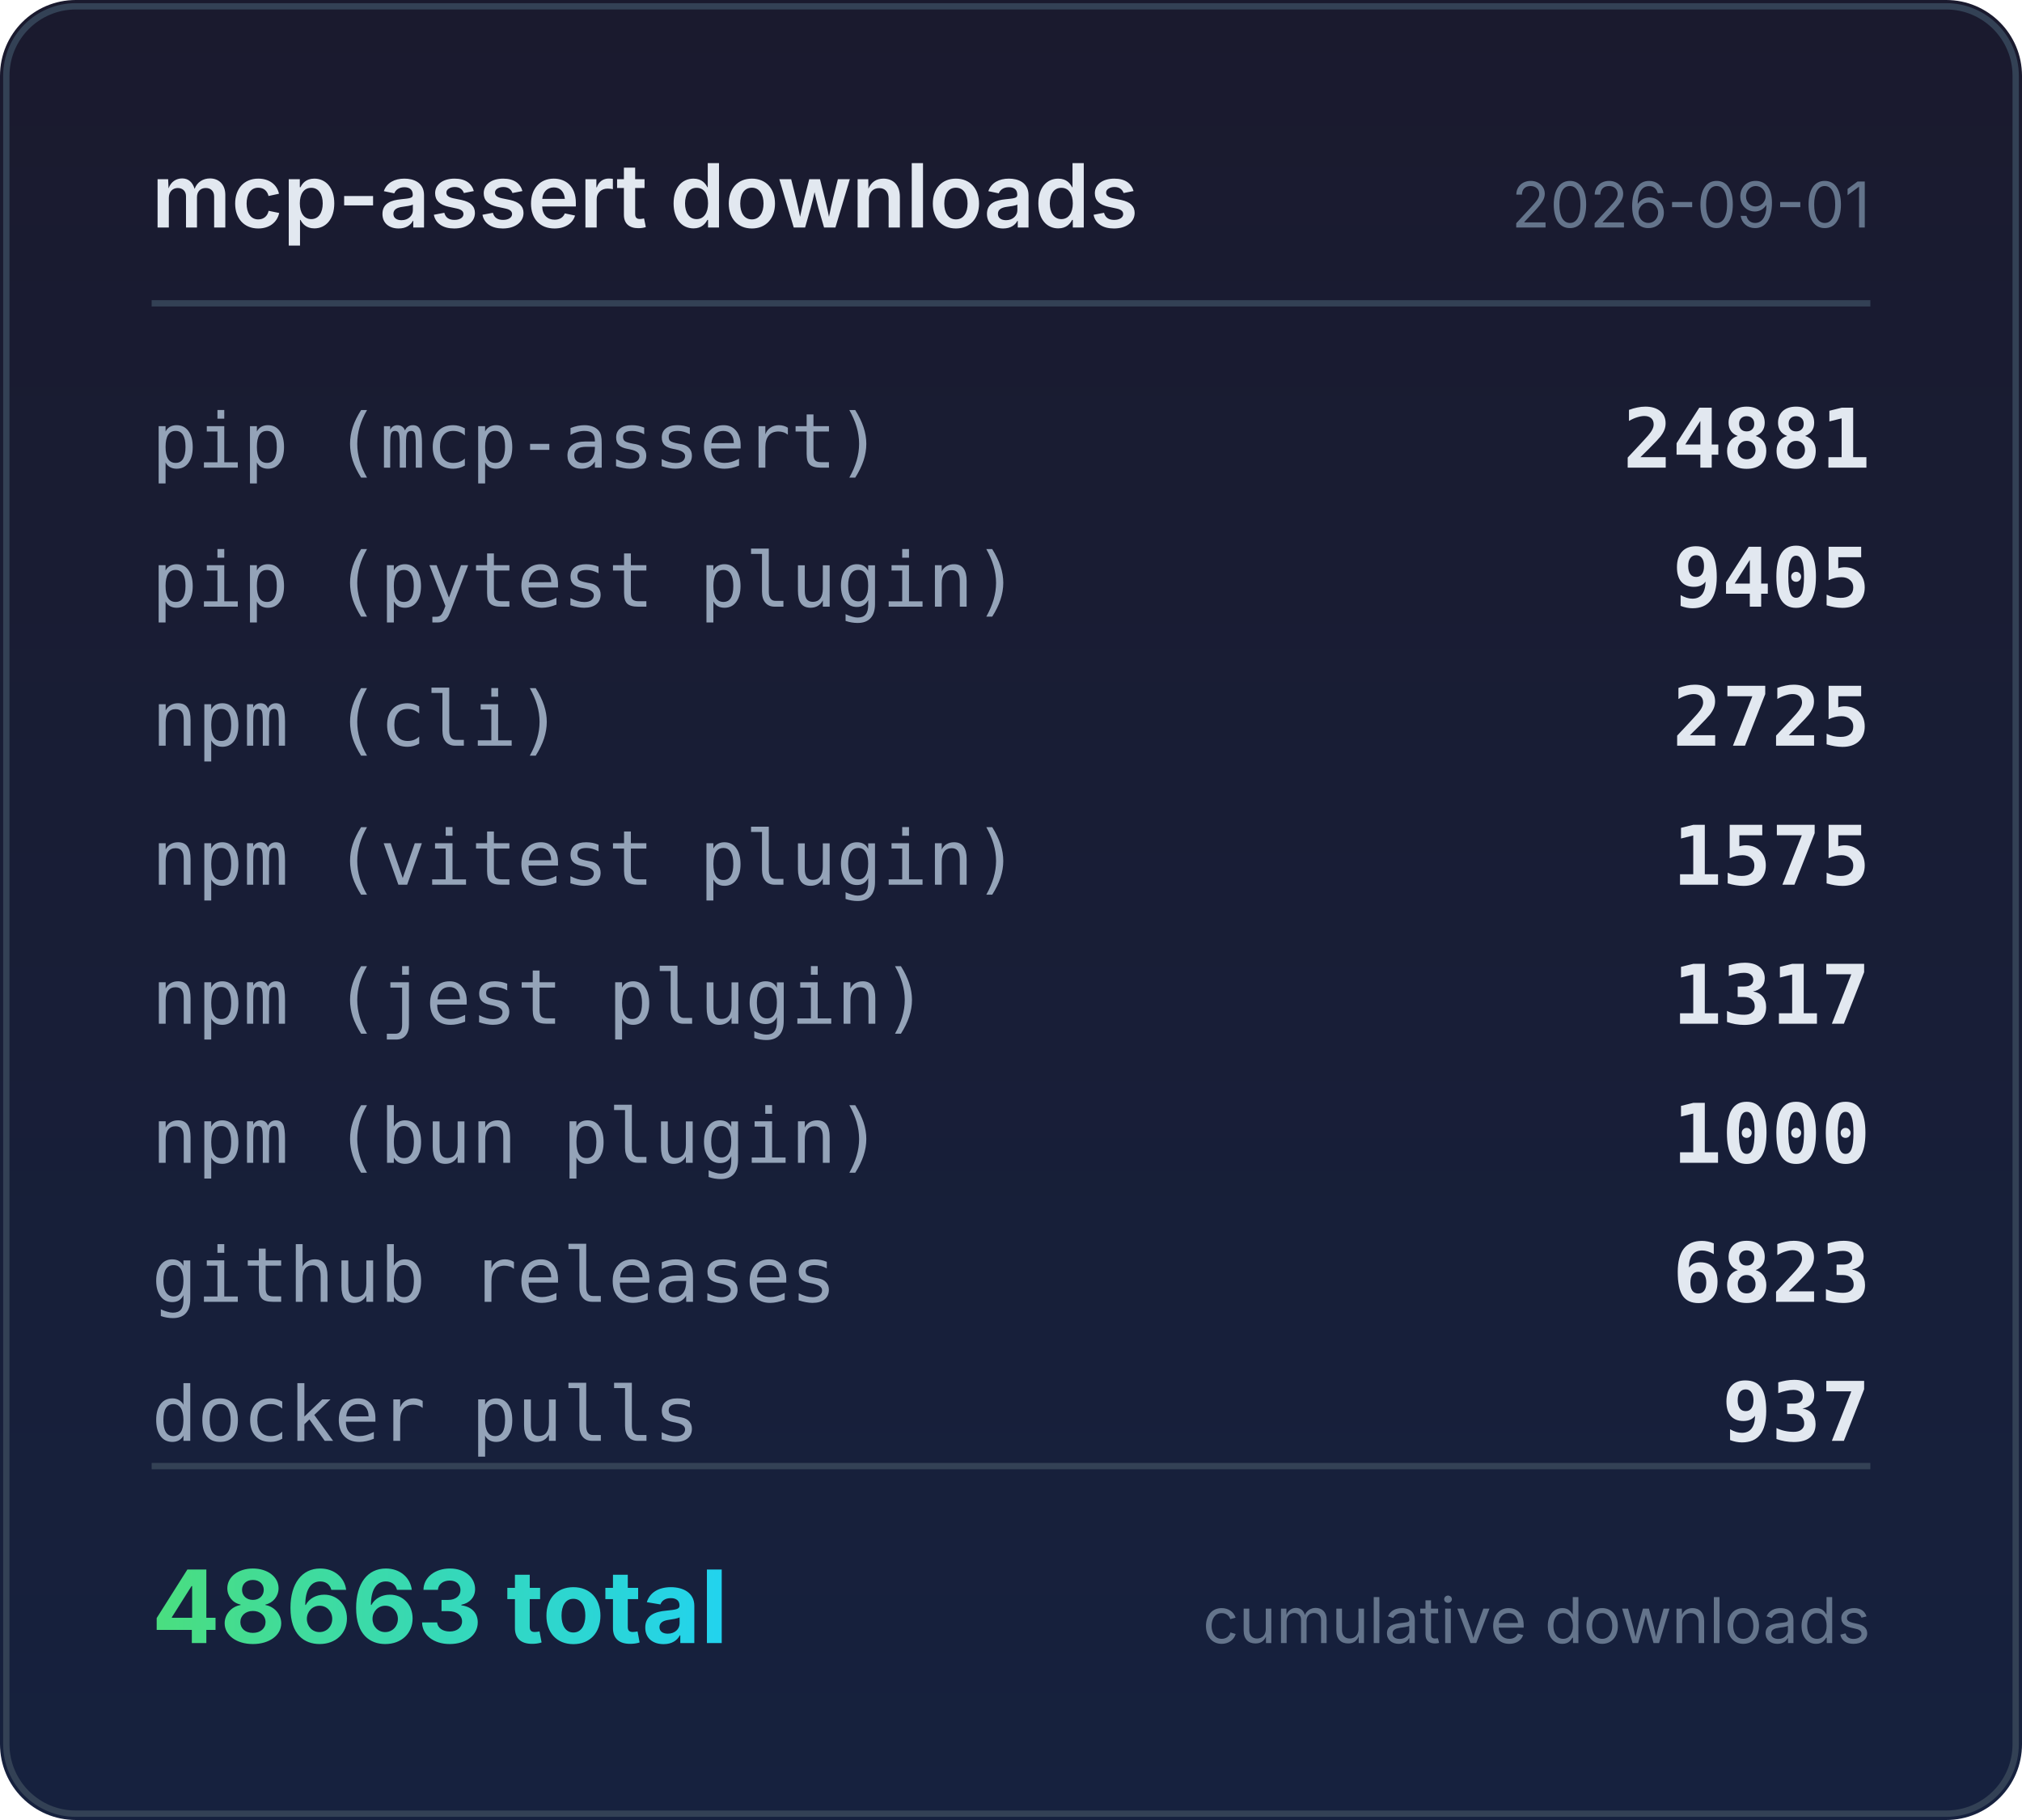
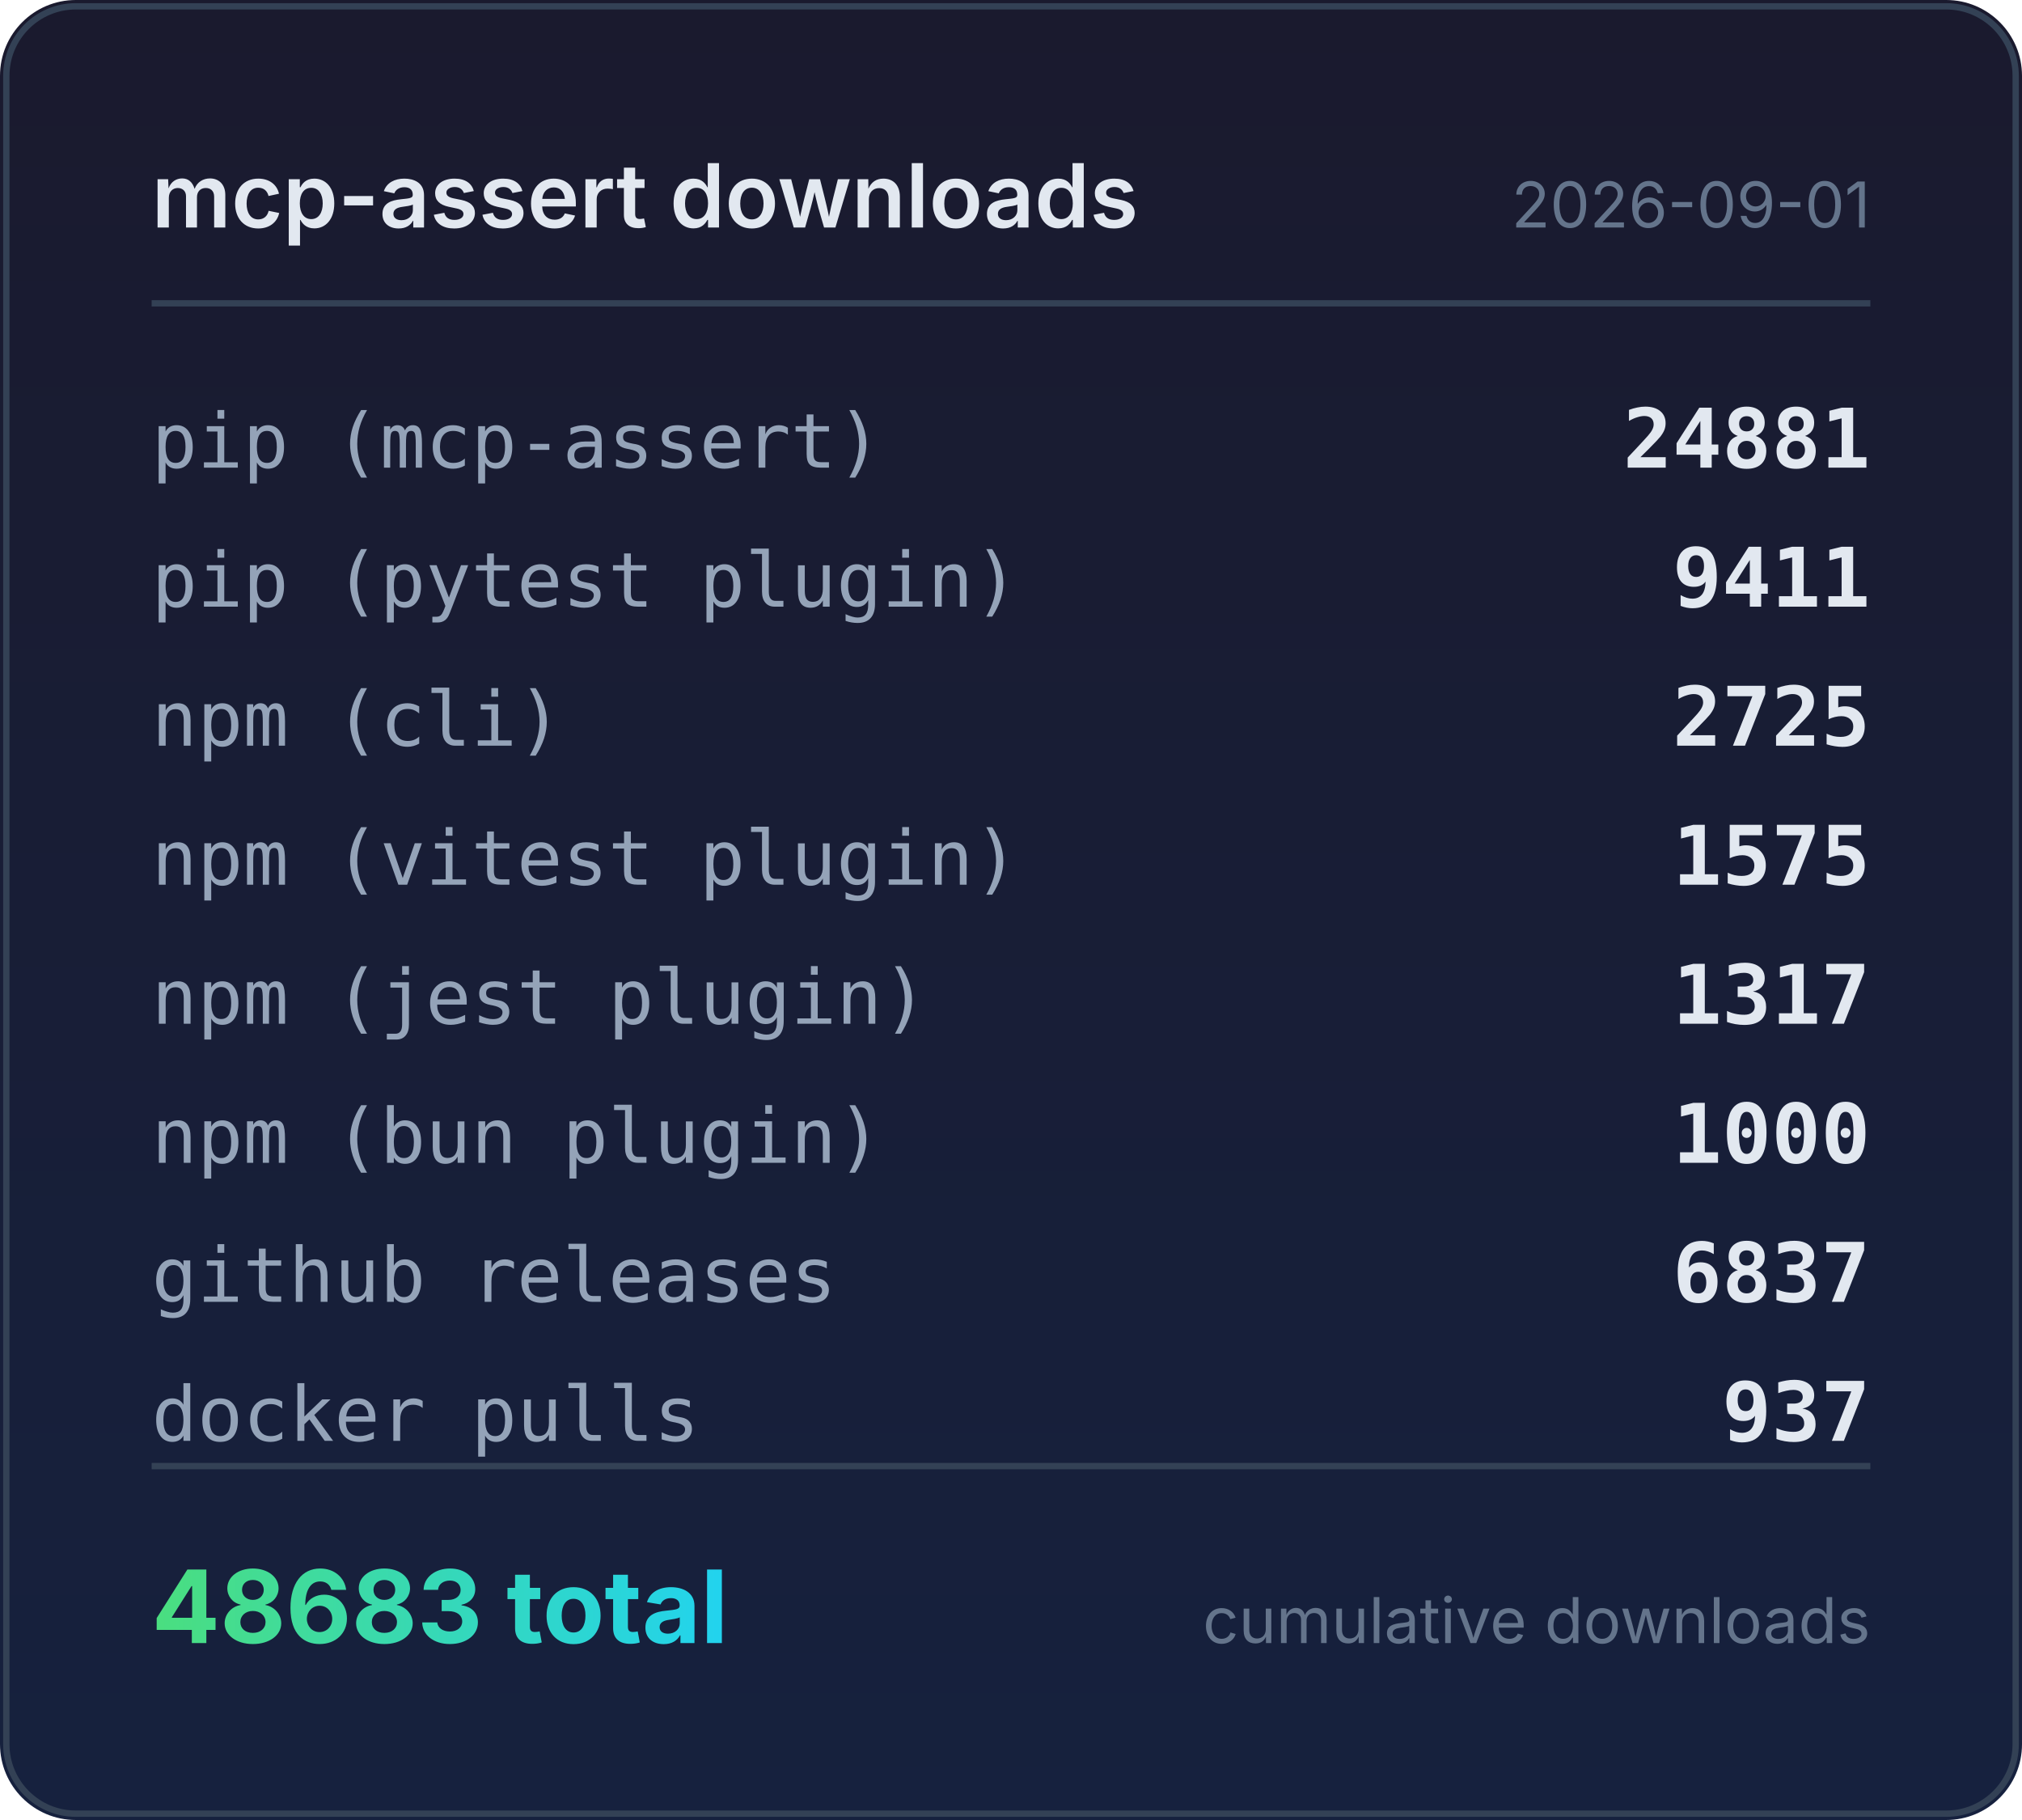
<svg xmlns="http://www.w3.org/2000/svg" width="320" height="288" viewBox="0 0 320 288">
  <defs>
    <linearGradient id="bg" x1="0" y1="0" x2="0" y2="1">
      <stop offset="0%" stop-color="#1a1a2e" />
      <stop offset="100%" stop-color="#16213e" />
    </linearGradient>
    <linearGradient id="accent" x1="0" y1="0" x2="1" y2="0">
      <stop offset="0%" stop-color="#4ade80" />
      <stop offset="100%" stop-color="#22d3ee" />
    </linearGradient>
  </defs>
  <rect width="320" height="288" rx="12" fill="url(#bg)" />
  <rect x="1" y="1" width="318" height="286" rx="11" fill="none" stroke="#334155" stroke-width="1" />
  <text x="24" y="36" fill="#e2e8f0" font-family="system-ui,-apple-system,sans-serif" font-size="14" font-weight="600">mcp-assert downloads</text>
  <text x="296" y="36" fill="#64748b" font-family="system-ui,-apple-system,sans-serif" font-size="10" text-anchor="end">2026-09-01</text>
  <line x1="24" y1="48" x2="296" y2="48" stroke="#334155" stroke-width="1" />
  <text x="24" y="74" fill="#94a3b8" font-family="ui-monospace,monospace" font-size="12">pip (mcp-assert)</text>
  <text x="296" y="74" fill="#e2e8f0" font-family="ui-monospace,monospace" font-size="13" font-weight="600" text-anchor="end">24881</text>
  <text x="24" y="96" fill="#94a3b8" font-family="ui-monospace,monospace" font-size="12">pip (pytest plugin)</text>
-   <text x="296" y="96" fill="#e2e8f0" font-family="ui-monospace,monospace" font-size="13" font-weight="600" text-anchor="end">9405</text>
+   <text x="296" y="96" fill="#e2e8f0" font-family="ui-monospace,monospace" font-size="13" font-weight="600" text-anchor="end">9411</text>
  <text x="24" y="118" fill="#94a3b8" font-family="ui-monospace,monospace" font-size="12">npm (cli)</text>
  <text x="296" y="118" fill="#e2e8f0" font-family="ui-monospace,monospace" font-size="13" font-weight="600" text-anchor="end">2725</text>
  <text x="24" y="140" fill="#94a3b8" font-family="ui-monospace,monospace" font-size="12">npm (vitest plugin)</text>
  <text x="296" y="140" fill="#e2e8f0" font-family="ui-monospace,monospace" font-size="13" font-weight="600" text-anchor="end">1575</text>
  <text x="24" y="162" fill="#94a3b8" font-family="ui-monospace,monospace" font-size="12">npm (jest plugin)</text>
  <text x="296" y="162" fill="#e2e8f0" font-family="ui-monospace,monospace" font-size="13" font-weight="600" text-anchor="end">1317</text>
  <text x="24" y="184" fill="#94a3b8" font-family="ui-monospace,monospace" font-size="12">npm (bun plugin)</text>
  <text x="296" y="184" fill="#e2e8f0" font-family="ui-monospace,monospace" font-size="13" font-weight="600" text-anchor="end">1000</text>
  <text x="24" y="206" fill="#94a3b8" font-family="ui-monospace,monospace" font-size="12">github releases</text>
-   <text x="296" y="206" fill="#e2e8f0" font-family="ui-monospace,monospace" font-size="13" font-weight="600" text-anchor="end">6823</text>
+   <text x="296" y="206" fill="#e2e8f0" font-family="ui-monospace,monospace" font-size="13" font-weight="600" text-anchor="end">6837</text>
  <text x="24" y="228" fill="#94a3b8" font-family="ui-monospace,monospace" font-size="12">docker pulls</text>
  <text x="296" y="228" fill="#e2e8f0" font-family="ui-monospace,monospace" font-size="13" font-weight="600" text-anchor="end">937</text>
  <line x1="24" y1="232" x2="296" y2="232" stroke="#334155" stroke-width="1" />
-   <text x="24" y="260" fill="url(#accent)" font-family="system-ui,-apple-system,sans-serif" font-size="16" font-weight="700">48663 total</text>
+   <text x="24" y="260" fill="url(#accent)" font-family="system-ui,-apple-system,sans-serif" font-size="16" font-weight="700">48683 total</text>
  <text x="296" y="260" fill="#64748b" font-family="system-ui,-apple-system,sans-serif" font-size="10" text-anchor="end">cumulative downloads</text>
</svg>
